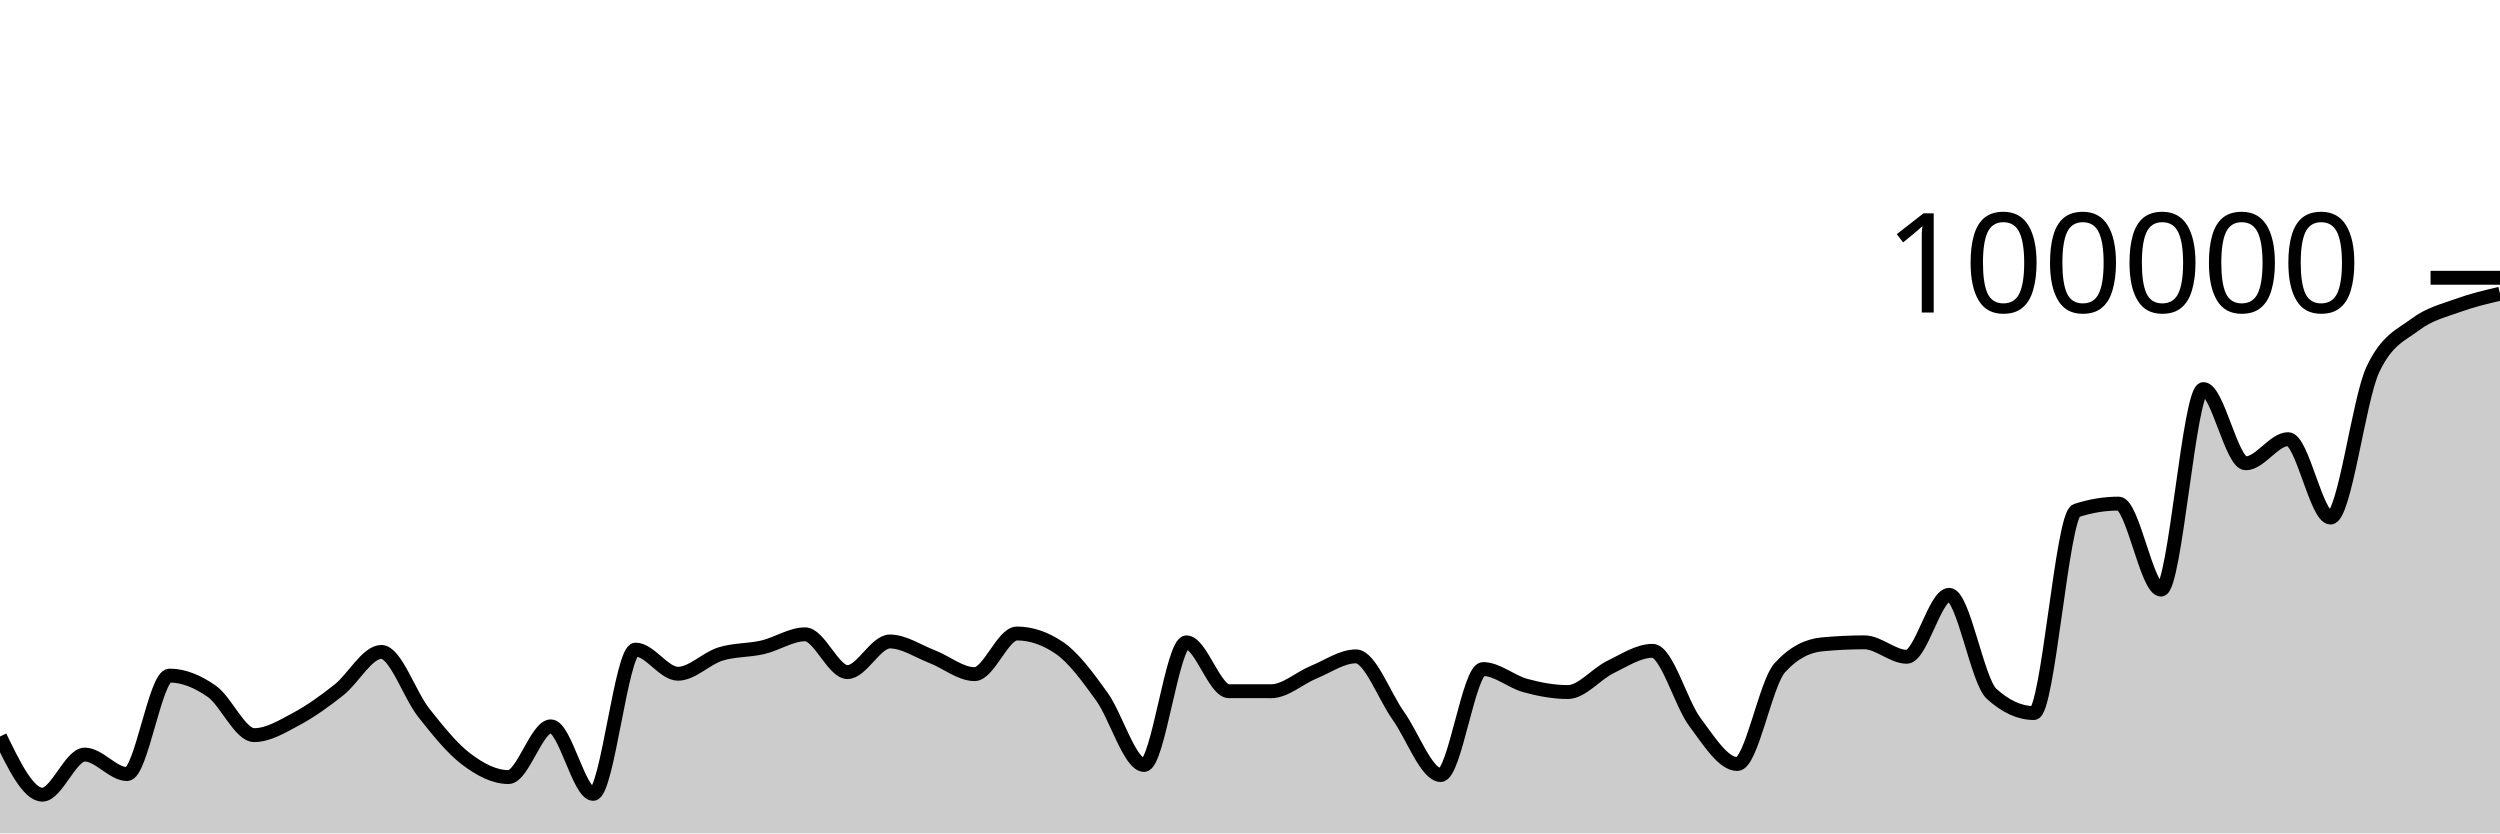
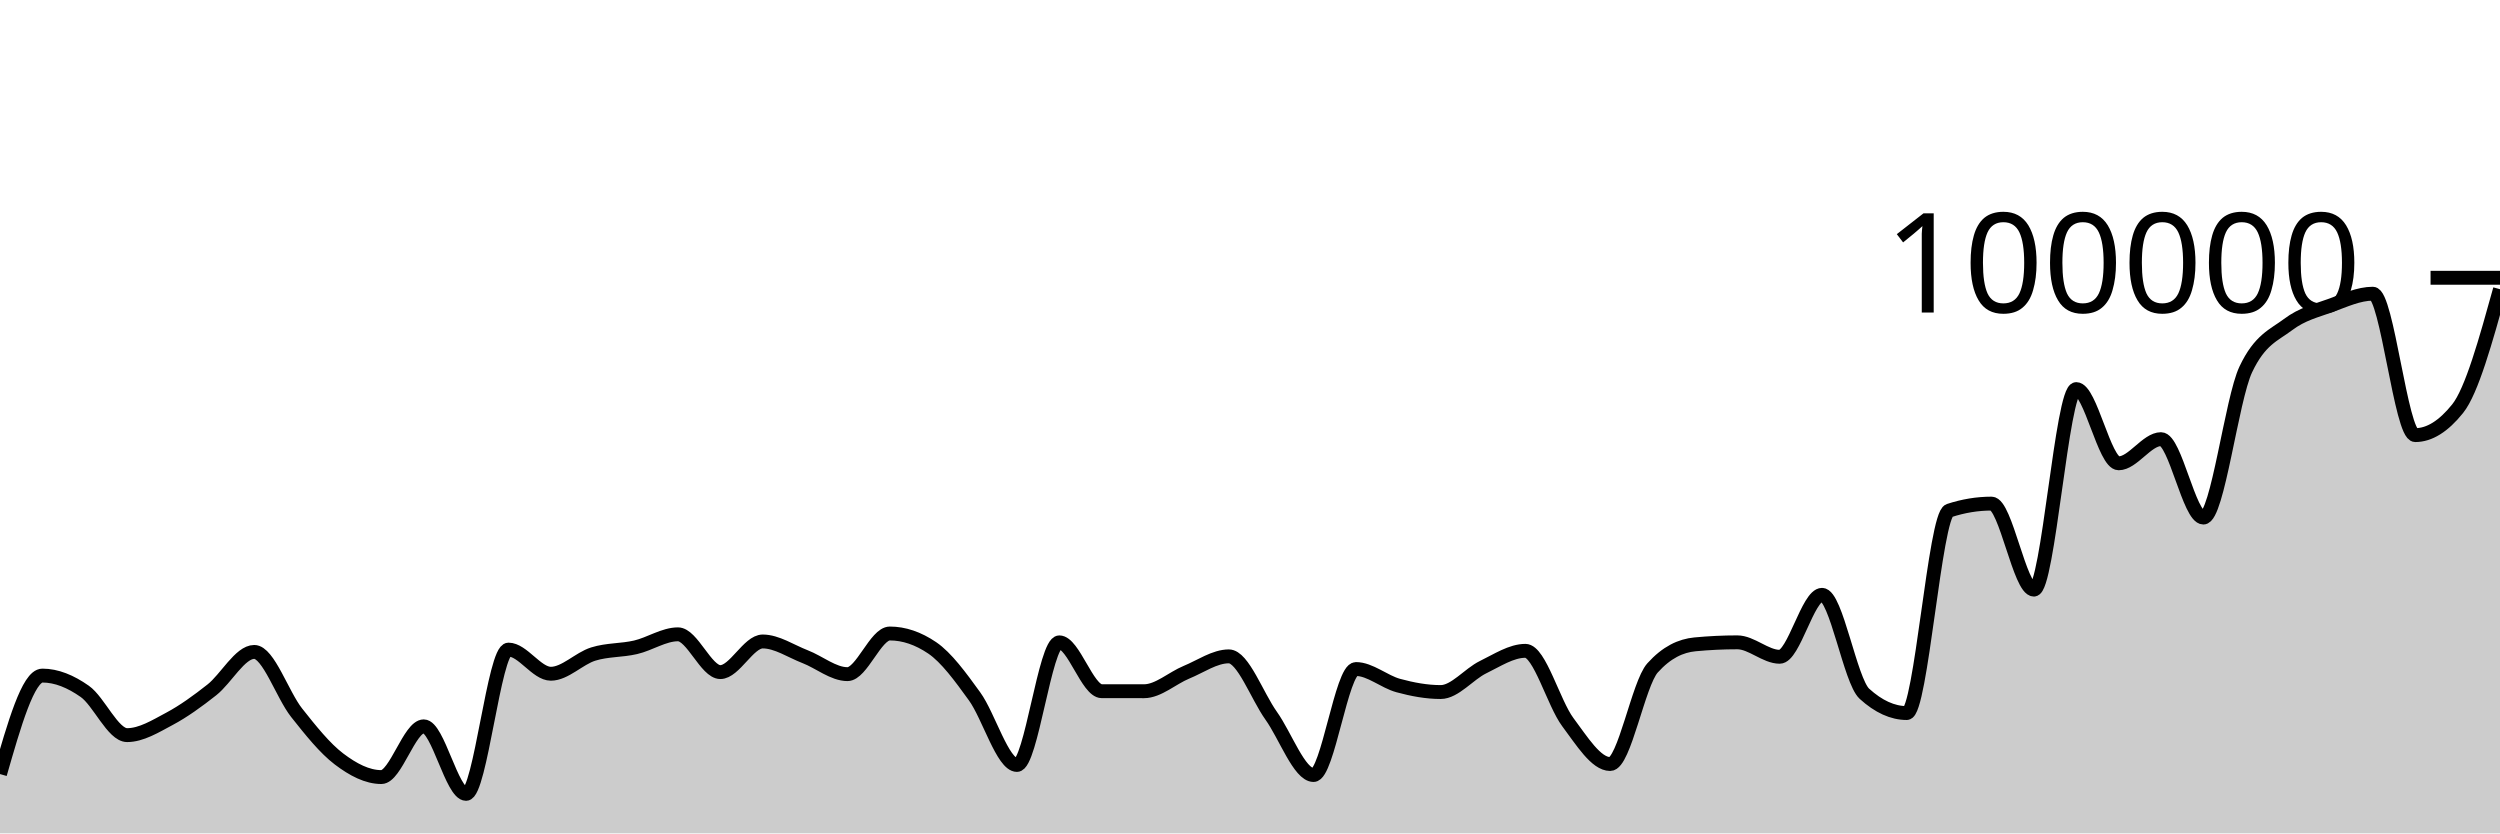
<svg xmlns="http://www.w3.org/2000/svg" viewBox="0 0 180 60">
  <g transform="translate(0,20)">
-     <path class="area" fill="rgba(0, 0, 0, 0.2)" d="M0,33.029C1.017,35.123,2.034,37.216,3.051,37.216C4.068,37.216,5.085,34.329,6.102,34.329C7.119,34.329,8.136,35.733,9.153,35.733C10.169,35.733,11.186,28.642,12.203,28.642C13.22,28.642,14.237,29.063,15.254,29.778C16.271,30.492,17.288,32.929,18.305,32.929C19.322,32.929,20.339,32.297,21.356,31.754C22.373,31.211,23.39,30.474,24.407,29.671C25.424,28.869,26.441,26.938,27.458,26.938C28.475,26.938,29.492,30.031,30.508,31.315C31.525,32.6,32.542,33.872,33.559,34.645C34.576,35.417,35.593,35.949,36.61,35.949C37.627,35.949,38.644,32.297,39.661,32.297C40.678,32.297,41.695,37.159,42.712,37.159C43.729,37.159,44.746,26.771,45.763,26.771C46.78,26.771,47.797,28.51,48.814,28.51C49.831,28.51,50.847,27.409,51.864,27.092C52.881,26.774,53.898,26.843,54.915,26.606C55.932,26.37,56.949,25.671,57.966,25.671C58.983,25.671,60,28.391,61.017,28.391C62.034,28.391,63.051,26.186,64.068,26.186C65.085,26.186,66.102,26.888,67.119,27.28C68.136,27.673,69.153,28.538,70.169,28.538C71.186,28.538,72.203,25.612,73.22,25.612C74.237,25.612,75.254,25.957,76.271,26.646C77.288,27.336,78.305,28.733,79.322,30.138C80.339,31.543,81.356,35.077,82.373,35.077C83.39,35.077,84.407,26.25,85.424,26.25C86.441,26.25,87.458,29.764,88.475,29.766C89.492,29.767,90.508,29.768,91.525,29.768C92.542,29.768,93.559,28.821,94.576,28.402C95.593,27.984,96.61,27.258,97.627,27.258C98.644,27.258,99.661,30.109,100.678,31.533C101.695,32.957,102.712,35.801,103.729,35.801C104.746,35.801,105.763,28.17,106.78,28.17C107.797,28.17,108.814,29.084,109.831,29.36C110.847,29.636,111.864,29.827,112.881,29.827C113.898,29.827,114.915,28.531,115.932,28.036C116.949,27.542,117.966,26.86,118.983,26.86C120,26.86,121.017,30.633,122.034,31.991C123.051,33.35,124.068,35.01,125.085,35.01C126.102,35.01,127.119,29.22,128.136,28.09C129.153,26.959,130.169,26.492,131.186,26.394C132.203,26.297,133.22,26.248,134.237,26.248C135.254,26.248,136.271,27.288,137.288,27.288C138.305,27.288,139.322,22.828,140.339,22.828C141.356,22.828,142.373,29.025,143.39,29.95C144.407,30.876,145.424,31.339,146.441,31.339C147.458,31.339,148.475,17.096,149.492,16.762C150.508,16.427,151.525,16.26,152.542,16.26C153.559,16.26,154.576,22.452,155.593,22.452C156.61,22.452,157.627,8.014,158.644,8.014C159.661,8.014,160.678,13.358,161.695,13.358C162.712,13.358,163.729,11.619,164.746,11.619C165.763,11.619,166.78,17.265,167.797,17.265C168.814,17.265,169.831,8.756,170.847,6.6C171.864,4.444,172.881,4.133,173.898,3.366C174.915,2.599,175.932,2.367,176.949,1.997C177.966,1.627,178.983,1.387,180,1.147L180,40C178.983,40,177.966,40,176.949,40C175.932,40,174.915,40,173.898,40C172.881,40,171.864,40,170.847,40C169.831,40,168.814,40,167.797,40C166.78,40,165.763,40,164.746,40C163.729,40,162.712,40,161.695,40C160.678,40,159.661,40,158.644,40C157.627,40,156.61,40,155.593,40C154.576,40,153.559,40,152.542,40C151.525,40,150.508,40,149.492,40C148.475,40,147.458,40,146.441,40C145.424,40,144.407,40,143.39,40C142.373,40,141.356,40,140.339,40C139.322,40,138.305,40,137.288,40C136.271,40,135.254,40,134.237,40C133.22,40,132.203,40,131.186,40C130.169,40,129.153,40,128.136,40C127.119,40,126.102,40,125.085,40C124.068,40,123.051,40,122.034,40C121.017,40,120,40,118.983,40C117.966,40,116.949,40,115.932,40C114.915,40,113.898,40,112.881,40C111.864,40,110.847,40,109.831,40C108.814,40,107.797,40,106.78,40C105.763,40,104.746,40,103.729,40C102.712,40,101.695,40,100.678,40C99.661,40,98.644,40,97.627,40C96.61,40,95.593,40,94.576,40C93.559,40,92.542,40,91.525,40C90.508,40,89.492,40,88.475,40C87.458,40,86.441,40,85.424,40C84.407,40,83.39,40,82.373,40C81.356,40,80.339,40,79.322,40C78.305,40,77.288,40,76.271,40C75.254,40,74.237,40,73.22,40C72.203,40,71.186,40,70.169,40C69.153,40,68.136,40,67.119,40C66.102,40,65.085,40,64.068,40C63.051,40,62.034,40,61.017,40C60,40,58.983,40,57.966,40C56.949,40,55.932,40,54.915,40C53.898,40,52.881,40,51.864,40C50.847,40,49.831,40,48.814,40C47.797,40,46.78,40,45.763,40C44.746,40,43.729,40,42.712,40C41.695,40,40.678,40,39.661,40C38.644,40,37.627,40,36.61,40C35.593,40,34.576,40,33.559,40C32.542,40,31.525,40,30.508,40C29.492,40,28.475,40,27.458,40C26.441,40,25.424,40,24.407,40C23.39,40,22.373,40,21.356,40C20.339,40,19.322,40,18.305,40C17.288,40,16.271,40,15.254,40C14.237,40,13.22,40,12.203,40C11.186,40,10.169,40,9.153,40C8.136,40,7.119,40,6.102,40C5.085,40,4.068,40,3.051,40C2.034,40,1.017,40,0,40Z" />
-     <path class="line" stroke="black" fill="none" d="M0,33.029C1.017,35.123,2.034,37.216,3.051,37.216C4.068,37.216,5.085,34.329,6.102,34.329C7.119,34.329,8.136,35.733,9.153,35.733C10.169,35.733,11.186,28.642,12.203,28.642C13.22,28.642,14.237,29.063,15.254,29.778C16.271,30.492,17.288,32.929,18.305,32.929C19.322,32.929,20.339,32.297,21.356,31.754C22.373,31.211,23.39,30.474,24.407,29.671C25.424,28.869,26.441,26.938,27.458,26.938C28.475,26.938,29.492,30.031,30.508,31.315C31.525,32.6,32.542,33.872,33.559,34.645C34.576,35.417,35.593,35.949,36.61,35.949C37.627,35.949,38.644,32.297,39.661,32.297C40.678,32.297,41.695,37.159,42.712,37.159C43.729,37.159,44.746,26.771,45.763,26.771C46.78,26.771,47.797,28.51,48.814,28.51C49.831,28.51,50.847,27.409,51.864,27.092C52.881,26.774,53.898,26.843,54.915,26.606C55.932,26.37,56.949,25.671,57.966,25.671C58.983,25.671,60,28.391,61.017,28.391C62.034,28.391,63.051,26.186,64.068,26.186C65.085,26.186,66.102,26.888,67.119,27.28C68.136,27.673,69.153,28.538,70.169,28.538C71.186,28.538,72.203,25.612,73.22,25.612C74.237,25.612,75.254,25.957,76.271,26.646C77.288,27.336,78.305,28.733,79.322,30.138C80.339,31.543,81.356,35.077,82.373,35.077C83.39,35.077,84.407,26.25,85.424,26.25C86.441,26.25,87.458,29.764,88.475,29.766C89.492,29.767,90.508,29.768,91.525,29.768C92.542,29.768,93.559,28.821,94.576,28.402C95.593,27.984,96.61,27.258,97.627,27.258C98.644,27.258,99.661,30.109,100.678,31.533C101.695,32.957,102.712,35.801,103.729,35.801C104.746,35.801,105.763,28.17,106.78,28.17C107.797,28.17,108.814,29.084,109.831,29.36C110.847,29.636,111.864,29.827,112.881,29.827C113.898,29.827,114.915,28.531,115.932,28.036C116.949,27.542,117.966,26.86,118.983,26.86C120,26.86,121.017,30.633,122.034,31.991C123.051,33.35,124.068,35.01,125.085,35.01C126.102,35.01,127.119,29.22,128.136,28.09C129.153,26.959,130.169,26.492,131.186,26.394C132.203,26.297,133.22,26.248,134.237,26.248C135.254,26.248,136.271,27.288,137.288,27.288C138.305,27.288,139.322,22.828,140.339,22.828C141.356,22.828,142.373,29.025,143.39,29.95C144.407,30.876,145.424,31.339,146.441,31.339C147.458,31.339,148.475,17.096,149.492,16.762C150.508,16.427,151.525,16.26,152.542,16.26C153.559,16.26,154.576,22.452,155.593,22.452C156.61,22.452,157.627,8.014,158.644,8.014C159.661,8.014,160.678,13.358,161.695,13.358C162.712,13.358,163.729,11.619,164.746,11.619C165.763,11.619,166.78,17.265,167.797,17.265C168.814,17.265,169.831,8.756,170.847,6.6C171.864,4.444,172.881,4.133,173.898,3.366C174.915,2.599,175.932,2.367,176.949,1.997C177.966,1.627,178.983,1.387,180,1.147" />
+     <path class="area" fill="rgba(0, 0, 0, 0.2)" d="M0,35.733C1.017,32.187,2.034,28.642,3.051,28.642C4.068,28.642,5.085,29.063,6.102,29.778C7.119,30.492,8.136,32.929,9.153,32.929C10.169,32.929,11.186,32.297,12.203,31.754C13.22,31.211,14.237,30.474,15.254,29.671C16.271,28.869,17.288,26.938,18.305,26.938C19.322,26.938,20.339,30.031,21.356,31.315C22.373,32.6,23.39,33.872,24.407,34.645C25.424,35.417,26.441,35.949,27.458,35.949C28.475,35.949,29.492,32.297,30.508,32.297C31.525,32.297,32.542,37.159,33.559,37.159C34.576,37.159,35.593,26.771,36.61,26.771C37.627,26.771,38.644,28.51,39.661,28.51C40.678,28.51,41.695,27.409,42.712,27.092C43.729,26.774,44.746,26.843,45.763,26.606C46.78,26.37,47.797,25.671,48.814,25.671C49.831,25.671,50.847,28.391,51.864,28.391C52.881,28.391,53.898,26.186,54.915,26.186C55.932,26.186,56.949,26.888,57.966,27.28C58.983,27.673,60,28.538,61.017,28.538C62.034,28.538,63.051,25.612,64.068,25.612C65.085,25.612,66.102,25.957,67.119,26.646C68.136,27.336,69.153,28.733,70.169,30.138C71.186,31.543,72.203,35.077,73.22,35.077C74.237,35.077,75.254,26.25,76.271,26.25C77.288,26.25,78.305,29.764,79.322,29.766C80.339,29.767,81.356,29.768,82.373,29.768C83.39,29.768,84.407,28.821,85.424,28.402C86.441,27.984,87.458,27.258,88.475,27.258C89.492,27.258,90.508,30.109,91.525,31.533C92.542,32.957,93.559,35.801,94.576,35.801C95.593,35.801,96.61,28.17,97.627,28.17C98.644,28.17,99.661,29.084,100.678,29.36C101.695,29.636,102.712,29.827,103.729,29.827C104.746,29.827,105.763,28.531,106.78,28.036C107.797,27.542,108.814,26.86,109.831,26.86C110.847,26.86,111.864,30.633,112.881,31.991C113.898,33.35,114.915,35.01,115.932,35.01C116.949,35.01,117.966,29.22,118.983,28.09C120,26.959,121.017,26.492,122.034,26.394C123.051,26.297,124.068,26.248,125.085,26.248C126.102,26.248,127.119,27.288,128.136,27.288C129.153,27.288,130.169,22.828,131.186,22.828C132.203,22.828,133.22,29.025,134.237,29.95C135.254,30.876,136.271,31.339,137.288,31.339C138.305,31.339,139.322,17.096,140.339,16.762C141.356,16.427,142.373,16.26,143.39,16.26C144.407,16.26,145.424,22.452,146.441,22.452C147.458,22.452,148.475,8.014,149.492,8.014C150.508,8.014,151.525,13.358,152.542,13.358C153.559,13.358,154.576,11.619,155.593,11.619C156.61,11.619,157.627,17.265,158.644,17.265C159.661,17.265,160.678,8.756,161.695,6.6C162.712,4.444,163.729,4.133,164.746,3.366C165.763,2.599,166.78,2.367,167.797,1.997C168.814,1.627,169.831,1.147,170.847,1.147C171.864,1.147,172.881,11.328,173.898,11.328C174.915,11.328,175.932,10.694,176.949,9.426C177.966,8.159,178.983,4.491,180,0.823L180,40C178.983,40,177.966,40,176.949,40C175.932,40,174.915,40,173.898,40C172.881,40,171.864,40,170.847,40C169.831,40,168.814,40,167.797,40C166.78,40,165.763,40,164.746,40C163.729,40,162.712,40,161.695,40C160.678,40,159.661,40,158.644,40C157.627,40,156.61,40,155.593,40C154.576,40,153.559,40,152.542,40C151.525,40,150.508,40,149.492,40C148.475,40,147.458,40,146.441,40C145.424,40,144.407,40,143.39,40C142.373,40,141.356,40,140.339,40C139.322,40,138.305,40,137.288,40C136.271,40,135.254,40,134.237,40C133.22,40,132.203,40,131.186,40C130.169,40,129.153,40,128.136,40C127.119,40,126.102,40,125.085,40C124.068,40,123.051,40,122.034,40C121.017,40,120,40,118.983,40C117.966,40,116.949,40,115.932,40C114.915,40,113.898,40,112.881,40C111.864,40,110.847,40,109.831,40C108.814,40,107.797,40,106.78,40C105.763,40,104.746,40,103.729,40C102.712,40,101.695,40,100.678,40C99.661,40,98.644,40,97.627,40C96.61,40,95.593,40,94.576,40C93.559,40,92.542,40,91.525,40C90.508,40,89.492,40,88.475,40C87.458,40,86.441,40,85.424,40C84.407,40,83.39,40,82.373,40C81.356,40,80.339,40,79.322,40C78.305,40,77.288,40,76.271,40C75.254,40,74.237,40,73.22,40C72.203,40,71.186,40,70.169,40C69.153,40,68.136,40,67.119,40C66.102,40,65.085,40,64.068,40C63.051,40,62.034,40,61.017,40C60,40,58.983,40,57.966,40C56.949,40,55.932,40,54.915,40C53.898,40,52.881,40,51.864,40C50.847,40,49.831,40,48.814,40C47.797,40,46.78,40,45.763,40C44.746,40,43.729,40,42.712,40C41.695,40,40.678,40,39.661,40C38.644,40,37.627,40,36.61,40C35.593,40,34.576,40,33.559,40C32.542,40,31.525,40,30.508,40C29.492,40,28.475,40,27.458,40C26.441,40,25.424,40,24.407,40C23.39,40,22.373,40,21.356,40C20.339,40,19.322,40,18.305,40C17.288,40,16.271,40,15.254,40C14.237,40,13.22,40,12.203,40C11.186,40,10.169,40,9.153,40C8.136,40,7.119,40,6.102,40C5.085,40,4.068,40,3.051,40C2.034,40,1.017,40,0,40Z" />
+     <path class="line" stroke="black" fill="none" d="M0,35.733C1.017,32.187,2.034,28.642,3.051,28.642C4.068,28.642,5.085,29.063,6.102,29.778C7.119,30.492,8.136,32.929,9.153,32.929C10.169,32.929,11.186,32.297,12.203,31.754C13.22,31.211,14.237,30.474,15.254,29.671C16.271,28.869,17.288,26.938,18.305,26.938C19.322,26.938,20.339,30.031,21.356,31.315C22.373,32.6,23.39,33.872,24.407,34.645C25.424,35.417,26.441,35.949,27.458,35.949C28.475,35.949,29.492,32.297,30.508,32.297C31.525,32.297,32.542,37.159,33.559,37.159C34.576,37.159,35.593,26.771,36.61,26.771C37.627,26.771,38.644,28.51,39.661,28.51C40.678,28.51,41.695,27.409,42.712,27.092C43.729,26.774,44.746,26.843,45.763,26.606C46.78,26.37,47.797,25.671,48.814,25.671C49.831,25.671,50.847,28.391,51.864,28.391C52.881,28.391,53.898,26.186,54.915,26.186C55.932,26.186,56.949,26.888,57.966,27.28C58.983,27.673,60,28.538,61.017,28.538C62.034,28.538,63.051,25.612,64.068,25.612C65.085,25.612,66.102,25.957,67.119,26.646C68.136,27.336,69.153,28.733,70.169,30.138C71.186,31.543,72.203,35.077,73.22,35.077C74.237,35.077,75.254,26.25,76.271,26.25C77.288,26.25,78.305,29.764,79.322,29.766C80.339,29.767,81.356,29.768,82.373,29.768C83.39,29.768,84.407,28.821,85.424,28.402C86.441,27.984,87.458,27.258,88.475,27.258C89.492,27.258,90.508,30.109,91.525,31.533C92.542,32.957,93.559,35.801,94.576,35.801C95.593,35.801,96.61,28.17,97.627,28.17C98.644,28.17,99.661,29.084,100.678,29.36C101.695,29.636,102.712,29.827,103.729,29.827C104.746,29.827,105.763,28.531,106.78,28.036C107.797,27.542,108.814,26.86,109.831,26.86C110.847,26.86,111.864,30.633,112.881,31.991C113.898,33.35,114.915,35.01,115.932,35.01C116.949,35.01,117.966,29.22,118.983,28.09C120,26.959,121.017,26.492,122.034,26.394C123.051,26.297,124.068,26.248,125.085,26.248C126.102,26.248,127.119,27.288,128.136,27.288C129.153,27.288,130.169,22.828,131.186,22.828C132.203,22.828,133.22,29.025,134.237,29.95C135.254,30.876,136.271,31.339,137.288,31.339C138.305,31.339,139.322,17.096,140.339,16.762C141.356,16.427,142.373,16.26,143.39,16.26C144.407,16.26,145.424,22.452,146.441,22.452C147.458,22.452,148.475,8.014,149.492,8.014C150.508,8.014,151.525,13.358,152.542,13.358C153.559,13.358,154.576,11.619,155.593,11.619C156.61,11.619,157.627,17.265,158.644,17.265C159.661,17.265,160.678,8.756,161.695,6.6C162.712,4.444,163.729,4.133,164.746,3.366C165.763,2.599,166.78,2.367,167.797,1.997C168.814,1.627,169.831,1.147,170.847,1.147C171.864,1.147,172.881,11.328,173.898,11.328C174.915,11.328,175.932,10.694,176.949,9.426C177.966,8.159,178.983,4.491,180,0.823" />
    <path class="axis-ceiling" stroke-width="1" stroke="black" fill="none" d="M175,0L180,0" />
    <text class="axis-ceiling-label" font-family="sans-serif" text-anchor="end" font-size="10px" x="170" y="2.5">100000</text>
  </g>
</svg>
